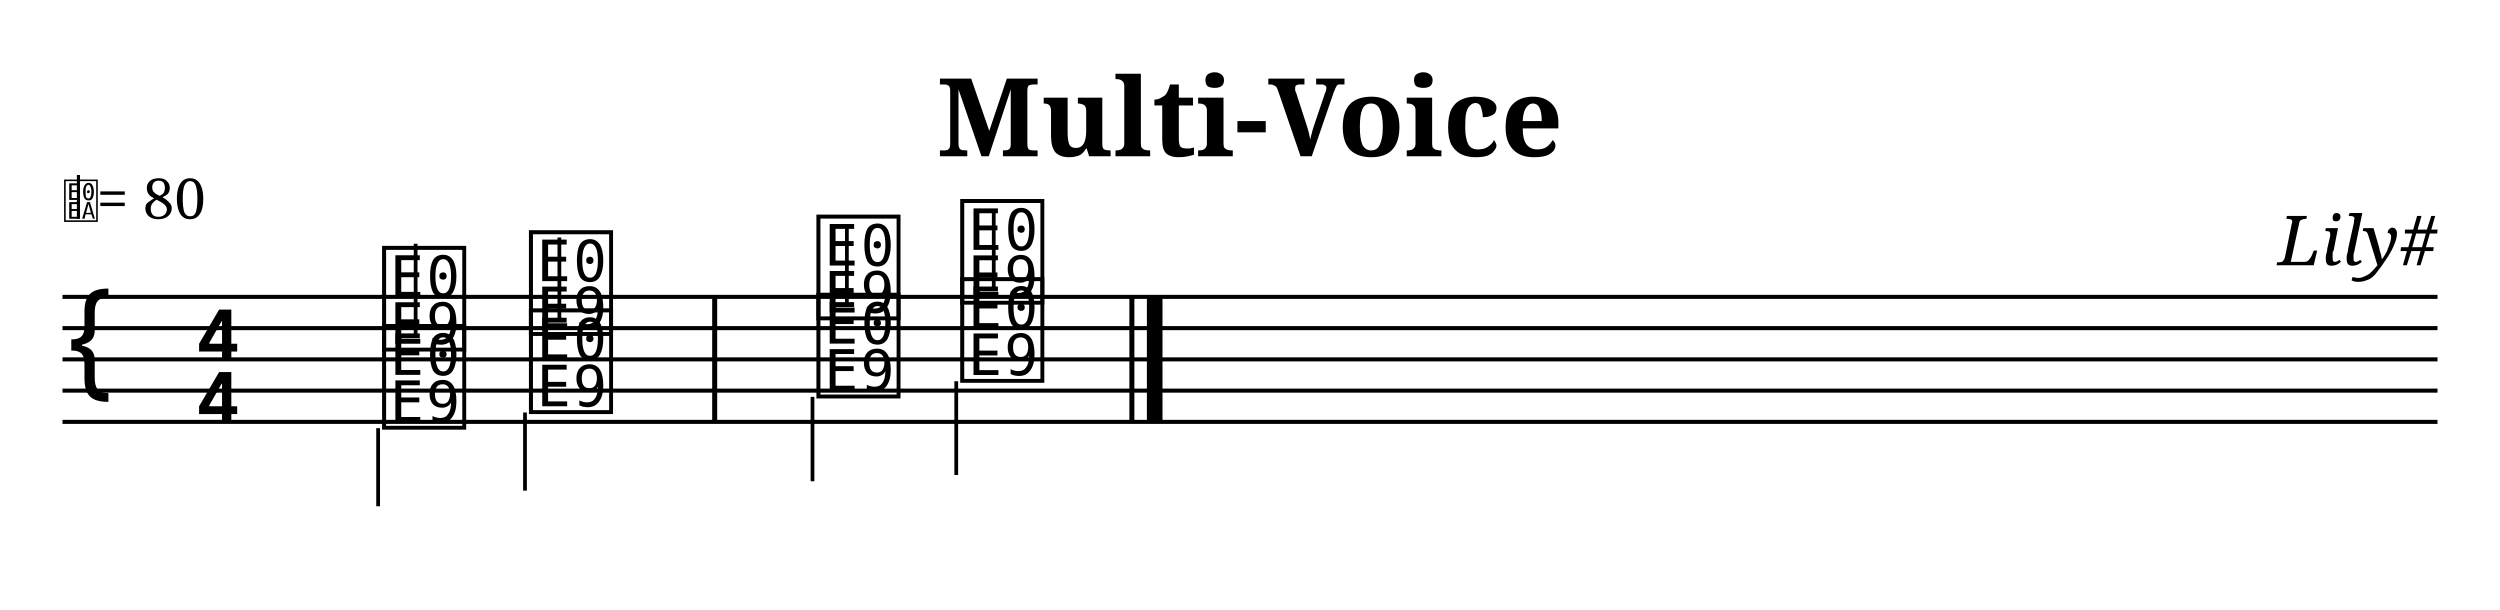
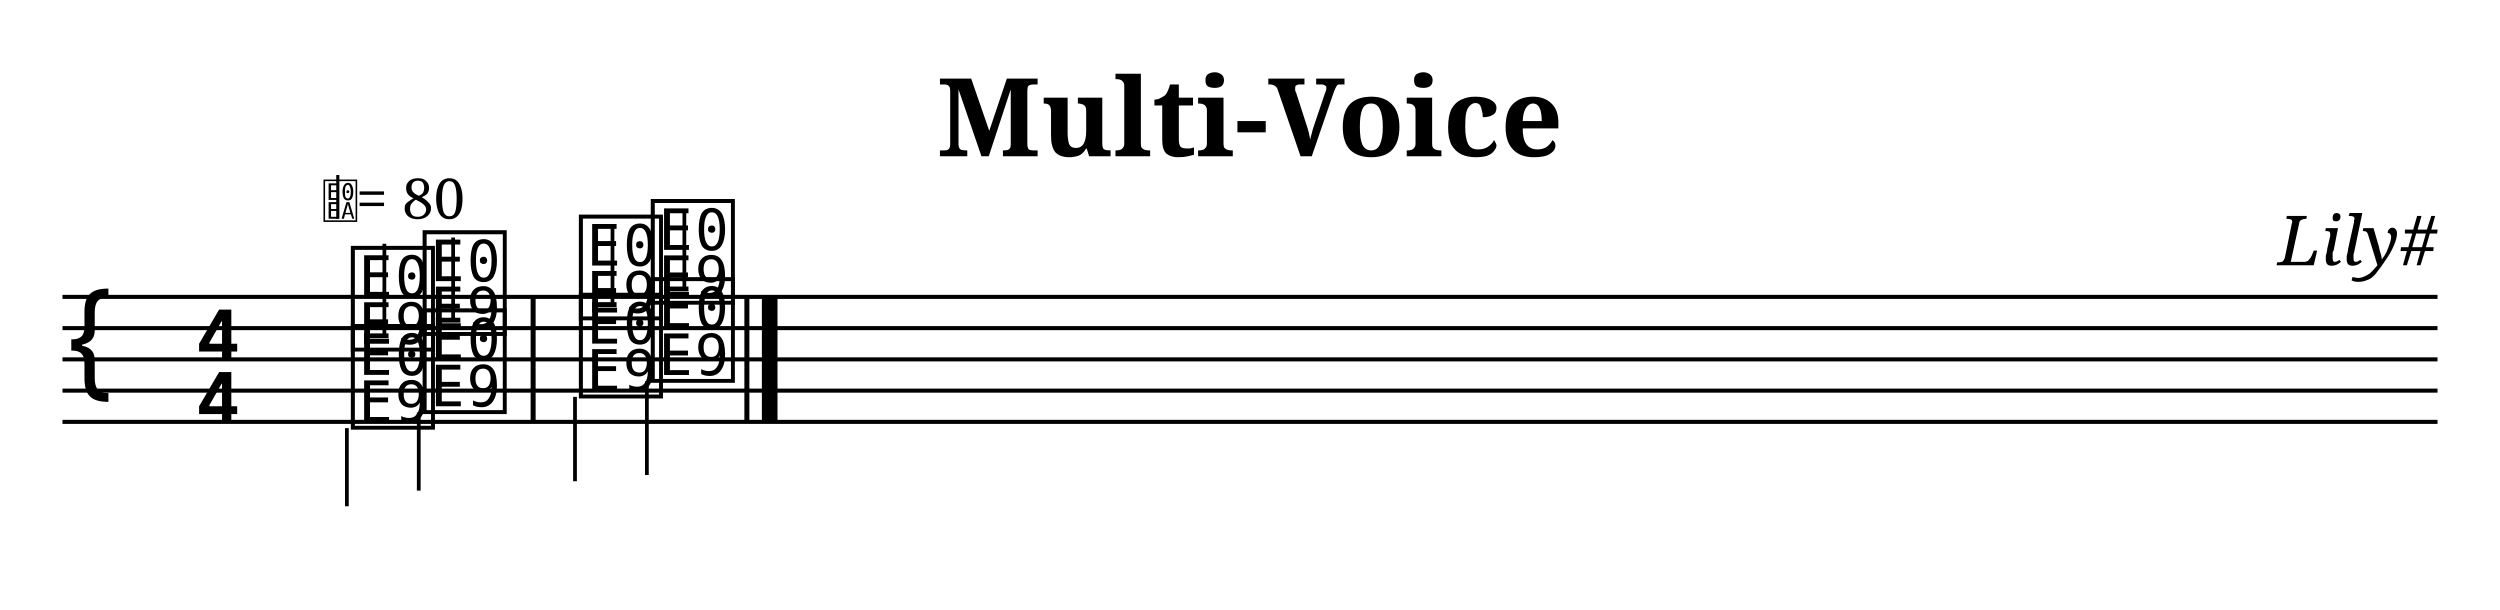
- <svg xmlns="http://www.w3.org/2000/svg" width="800" height="195" viewBox="-0 0 80 19.5">
+ <svg xmlns="http://www.w3.org/2000/svg" width="800" height="195" viewBox="0 0 80 19.5">
  <style>
  @font-face { font-family: 'Emmentaler'; src: local('Emmentaler'); }
  @font-face { font-family: 'Emmentaler-Brace'; src: local('Emmentaler-Brace'); }
  .music { font-family: 'Emmentaler', serif; }
  .staff { stroke: black; stroke-width: 0.13; }
  .barline { stroke: black; stroke-width: 0.16; }
  .ledger { stroke: black; stroke-width: 0.16; }
  .title { font-family: serif; font-weight: bold; }
  .composer { font-family: serif; font-style: italic; }
  .tempo { font-family: serif; }
  .section-label { font-family: serif; font-weight: bold; }
  .clef8 { font-family: serif; font-size: 1.4; font-style: italic; }
</style>
  <text class="title" x="40" y="5" text-anchor="middle" font-size="3.49">Multi-Voice</text>
  <text class="composer" x="78" y="8.49" text-anchor="end" font-size="2.2">Lily#</text>
  <line class="staff" x1="2" y1="9.5" x2="78" y2="9.5" />
  <line class="staff" x1="2" y1="10.5" x2="78" y2="10.5" />
  <line class="staff" x1="2" y1="11.5" x2="78" y2="11.5" />
  <line class="staff" x1="2" y1="12.5" x2="78" y2="12.5" />
  <line class="staff" x1="2" y1="13.5" x2="78" y2="13.5" />
  <text class="music" x="2.0" y="12.5" font-size="4.00"></text>
  <text class="music" x="6.2" y="11.5" font-size="4.00"></text>
  <text class="music" x="6.2" y="13.5" font-size="4.00"></text>
-   <text x="2.00" y="7.00" font-family="Emmentaler" font-size="1.6"></text>
-   <line x1="2.51" y1="7.00" x2="2.51" y2="5.60" stroke="black" stroke-width="0.10" />
-   <text class="tempo" font-size="1.8" x="3.10" y="7.00">= 80</text>
-   <text class="music" x="12.1" y="11.0" font-size="4.00" data-pos="173"></text>
-   <line x1="13.3" y1="10.8" x2="13.3" y2="7.8" stroke="black" stroke-width="0.12" data-pos="173" />
-   <text class="music" x="16.8" y="10.5" font-size="4.00" data-pos="177"></text>
-   <line x1="17.9" y1="10.3" x2="17.9" y2="7.6" stroke="black" stroke-width="0.12" data-pos="177" />
-   <rect x="22.79" y="9.50" width="0.16" height="4.00" fill="black" />
-   <text class="music" x="12.1" y="13.5" font-size="4.00" data-pos="195"></text>
-   <line x1="12.1" y1="13.7" x2="12.1" y2="16.2" stroke="black" stroke-width="0.12" data-pos="195" />
-   <text class="music" x="16.8" y="13.0" font-size="4.00" data-pos="198"></text>
-   <line x1="16.8" y1="13.2" x2="16.8" y2="15.7" stroke="black" stroke-width="0.12" data-pos="198" />
-   <text class="music" x="26.0" y="10.0" font-size="4.00" data-pos="181"></text>
-   <line x1="27.1" y1="9.8" x2="27.1" y2="7.3" stroke="black" stroke-width="0.12" data-pos="181" />
-   <text class="music" x="30.6" y="9.5" font-size="4.00" data-pos="184"></text>
-   <line x1="31.8" y1="9.3" x2="31.8" y2="6.8" stroke="black" stroke-width="0.12" data-pos="184" />
-   <rect x="36.14" y="9.50" width="0.16" height="4.00" fill="black" />
-   <rect x="36.70" y="9.50" width="0.50" height="4.00" fill="black" />
-   <text class="music" x="26.0" y="12.5" font-size="4.00" data-pos="202"></text>
-   <line x1="26.0" y1="12.7" x2="26.0" y2="15.4" stroke="black" stroke-width="0.12" data-pos="202" />
-   <text class="music" x="30.6" y="12.0" font-size="4.00" data-pos="205"></text>
-   <line x1="30.6" y1="12.2" x2="30.6" y2="15.2" stroke="black" stroke-width="0.12" data-pos="205" />
+   <text class="music" x="11.1" y="11.0" font-size="4.00" data-pos="173"></text>
+   <line x1="12.3" y1="10.8" x2="12.3" y2="7.8" stroke="black" stroke-width="0.12" data-pos="173" />
+   <text class="music" x="13.4" y="10.5" font-size="4.00" data-pos="177"></text>
+   <line x1="14.5" y1="10.3" x2="14.5" y2="7.6" stroke="black" stroke-width="0.12" data-pos="177" />
+   <rect x="16.98" y="9.50" width="0.16" height="4.00" fill="black" />
+   <text class="music" x="11.1" y="13.5" font-size="4.00" data-pos="195"></text>
+   <line x1="11.1" y1="13.7" x2="11.1" y2="16.2" stroke="black" stroke-width="0.12" data-pos="195" />
+   <text class="music" x="13.4" y="13.0" font-size="4.00" data-pos="198"></text>
+   <line x1="13.4" y1="13.2" x2="13.4" y2="15.7" stroke="black" stroke-width="0.12" data-pos="198" />
+   <text class="music" x="18.4" y="10.0" font-size="4.00" data-pos="181"></text>
+   <line x1="19.6" y1="9.8" x2="19.6" y2="7.3" stroke="black" stroke-width="0.12" data-pos="181" />
+   <text class="music" x="20.7" y="9.5" font-size="4.00" data-pos="184"></text>
+   <line x1="21.9" y1="9.3" x2="21.9" y2="6.8" stroke="black" stroke-width="0.12" data-pos="184" />
+   <rect x="23.82" y="9.50" width="0.16" height="4.00" fill="black" />
+   <rect x="24.38" y="9.50" width="0.50" height="4.00" fill="black" />
+   <text class="music" x="18.4" y="12.5" font-size="4.00" data-pos="202"></text>
+   <line x1="18.4" y1="12.7" x2="18.4" y2="15.4" stroke="black" stroke-width="0.12" data-pos="202" />
+   <text class="music" x="20.7" y="12.0" font-size="4.00" data-pos="205"></text>
+   <line x1="20.7" y1="12.2" x2="20.7" y2="15.2" stroke="black" stroke-width="0.12" data-pos="205" />
+   <text x="10.30" y="7.00" font-family="Emmentaler" font-size="1.6"></text>
+   <line x1="10.81" y1="7.00" x2="10.81" y2="5.60" stroke="black" stroke-width="0.10" />
+   <text class="tempo" font-size="1.8" x="11.40" y="7.00">= 80</text>
</svg>
